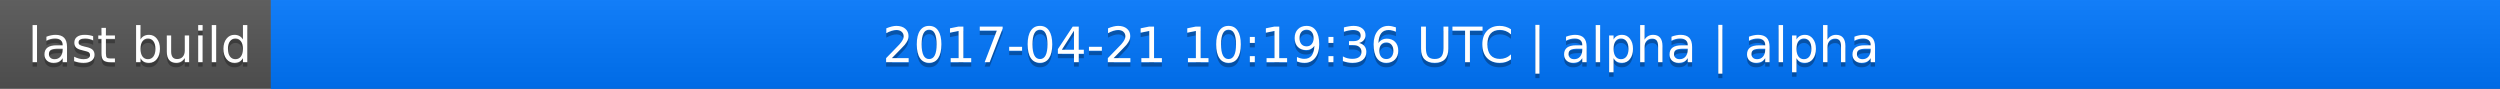
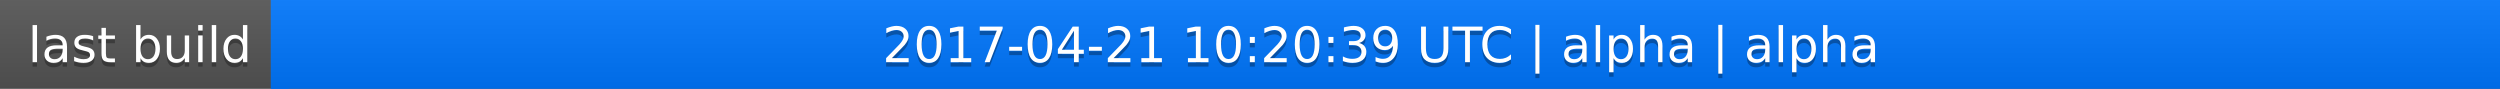
<svg xmlns="http://www.w3.org/2000/svg" width="563" height="20">
  <linearGradient id="a" x2="0" y2="100%">
    <stop offset="0" stop-color="#bbb" stop-opacity=".1" />
    <stop offset="1" stop-opacity=".1" />
  </linearGradient>
  <rect rx="0" width="563" height="20" fill="#555" />
  <rect rx="0" x="61" width="502" height="20" fill="#07f" />
  <path fill="#07f" d="M61 0h4v20h-4z" />
  <rect rx="0" width="563" height="20" fill="url(#a)" />
  <g fill="#fff" text-anchor="middle" font-family="DejaVu Sans,Verdana,Geneva,sans-serif" font-size="11">
    <text x="31.5" y="15" fill="#010101" fill-opacity=".3">last build</text>
    <text x="31.5" y="14">last build</text>
-     <text x="311" y="15" fill="#010101" fill-opacity=".3">2017-04-21 10:19:36 UTC | alpha | alpha</text>
-     <text x="311" y="14">2017-04-21 10:19:36 UTC | alpha | alpha</text>
+     <text x="311" y="15" fill="#010101" fill-opacity=".3">2017-04-21 10:20:39 UTC | alpha | alpha</text>
+     <text x="311" y="14">2017-04-21 10:20:39 UTC | alpha | alpha</text>
  </g>
</svg>
